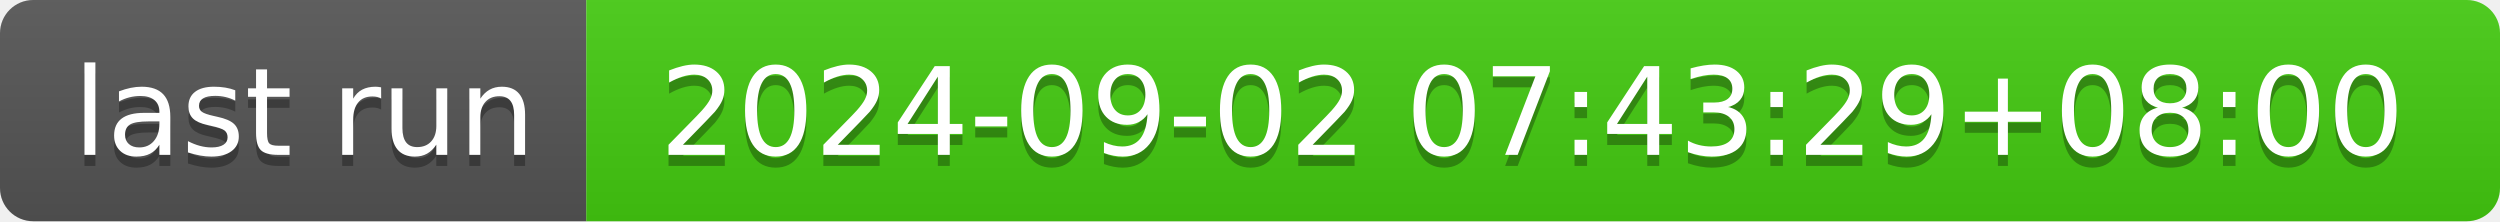
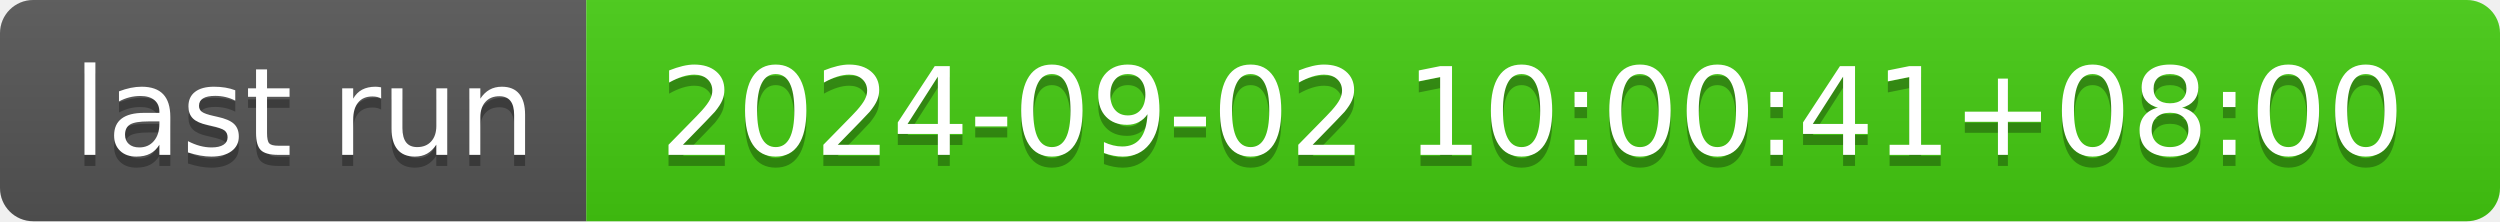
- <svg xmlns="http://www.w3.org/2000/svg" width="226" height="20" role="img" aria-label="last run: 2024-09-02 07:43:29+08:00">
+ <svg xmlns="http://www.w3.org/2000/svg" width="226" height="20" role="img" aria-label="last run: 2024-09-02 10:00:41+08:00">
  <linearGradient id="s" x2="0" y2="100%">
    <stop offset="0" stop-color="#bbb" stop-opacity=".1" />
    <stop offset="1" stop-opacity=".1" />
  </linearGradient>
  <clipPath id="r">
    <rect width="226" height="20" rx="3" fill="#fff" />
  </clipPath>
  <g clip-path="url(#r)">
    <rect width="53" height="20" fill="#555" />
    <rect x="53" width="173" height="20" fill="#4c1" />
    <rect width="226" height="20" fill="url(#s)" />
  </g>
  <g fill="#fff" text-anchor="middle" font-family="Verdana,Geneva,DejaVu Sans,sans-serif" text-rendering="geometricPrecision" font-size="110">
    <text aria-hidden="true" x="275" y="150" fill="#010101" fill-opacity=".3" transform="scale(.1)" textLength="430">last run</text>
    <text x="275" y="140" transform="scale(.1)" fill="#fff" textLength="430">last run</text>
-     <text aria-hidden="true" x="1385" y="150" fill="#010101" fill-opacity=".3" transform="scale(.1)" textLength="1630">2024-09-02 07:43:29+08:00</text>
-     <text x="1385" y="140" transform="scale(.1)" fill="#fff" textLength="1630">2024-09-02 07:43:29+08:00</text>
+     <text aria-hidden="true" x="1385" y="150" fill="#010101" fill-opacity=".3" transform="scale(.1)" textLength="1630">2024-09-02 10:00:41+08:00</text>
+     <text x="1385" y="140" transform="scale(.1)" fill="#fff" textLength="1630">2024-09-02 10:00:41+08:00</text>
  </g>
</svg>
